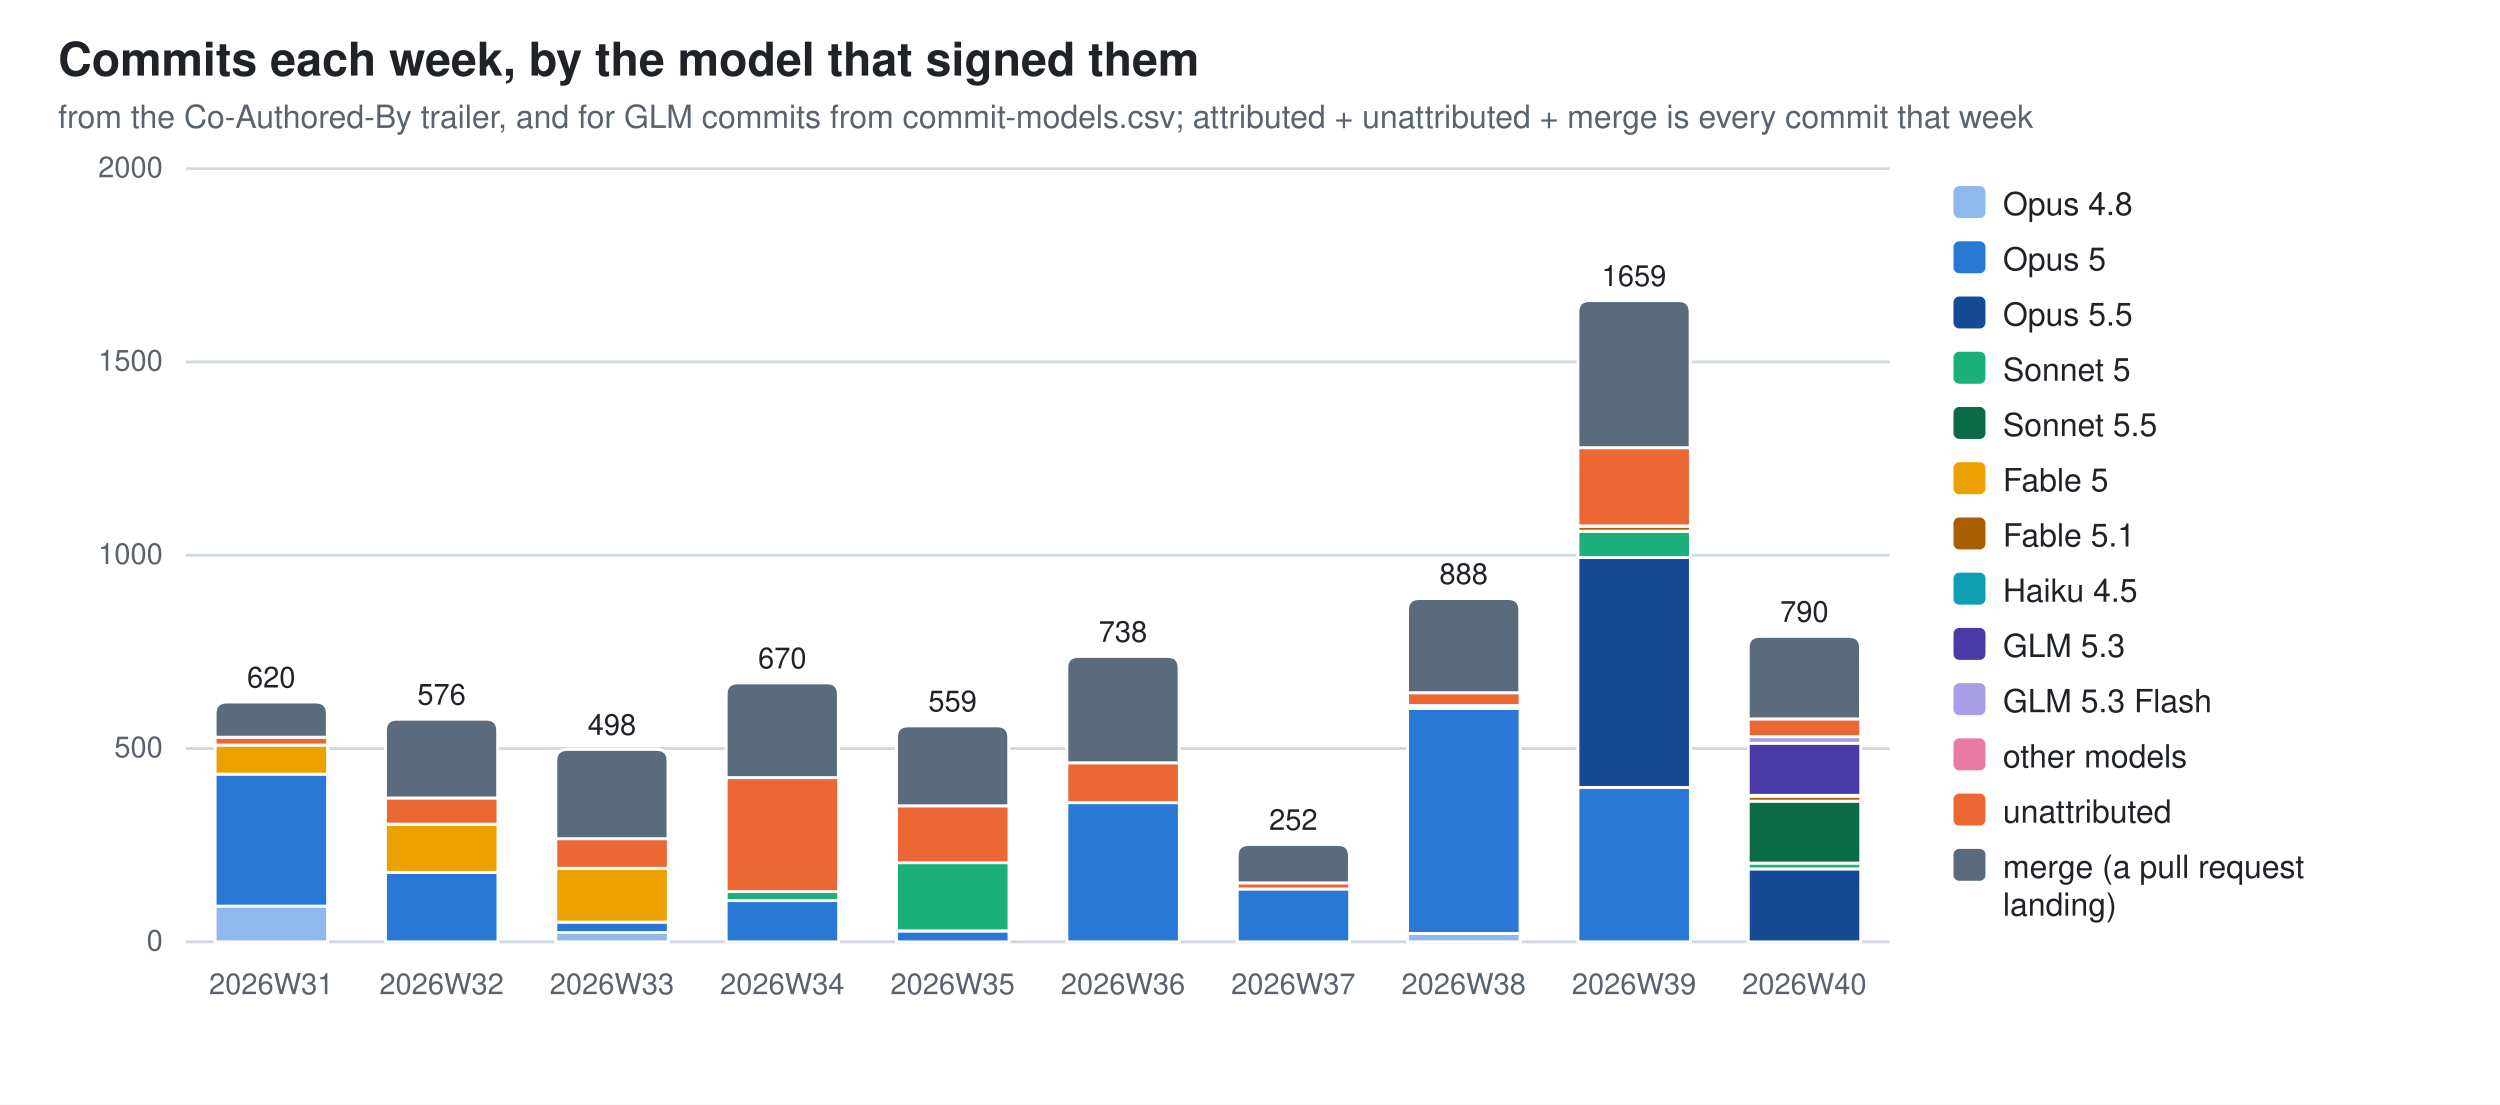
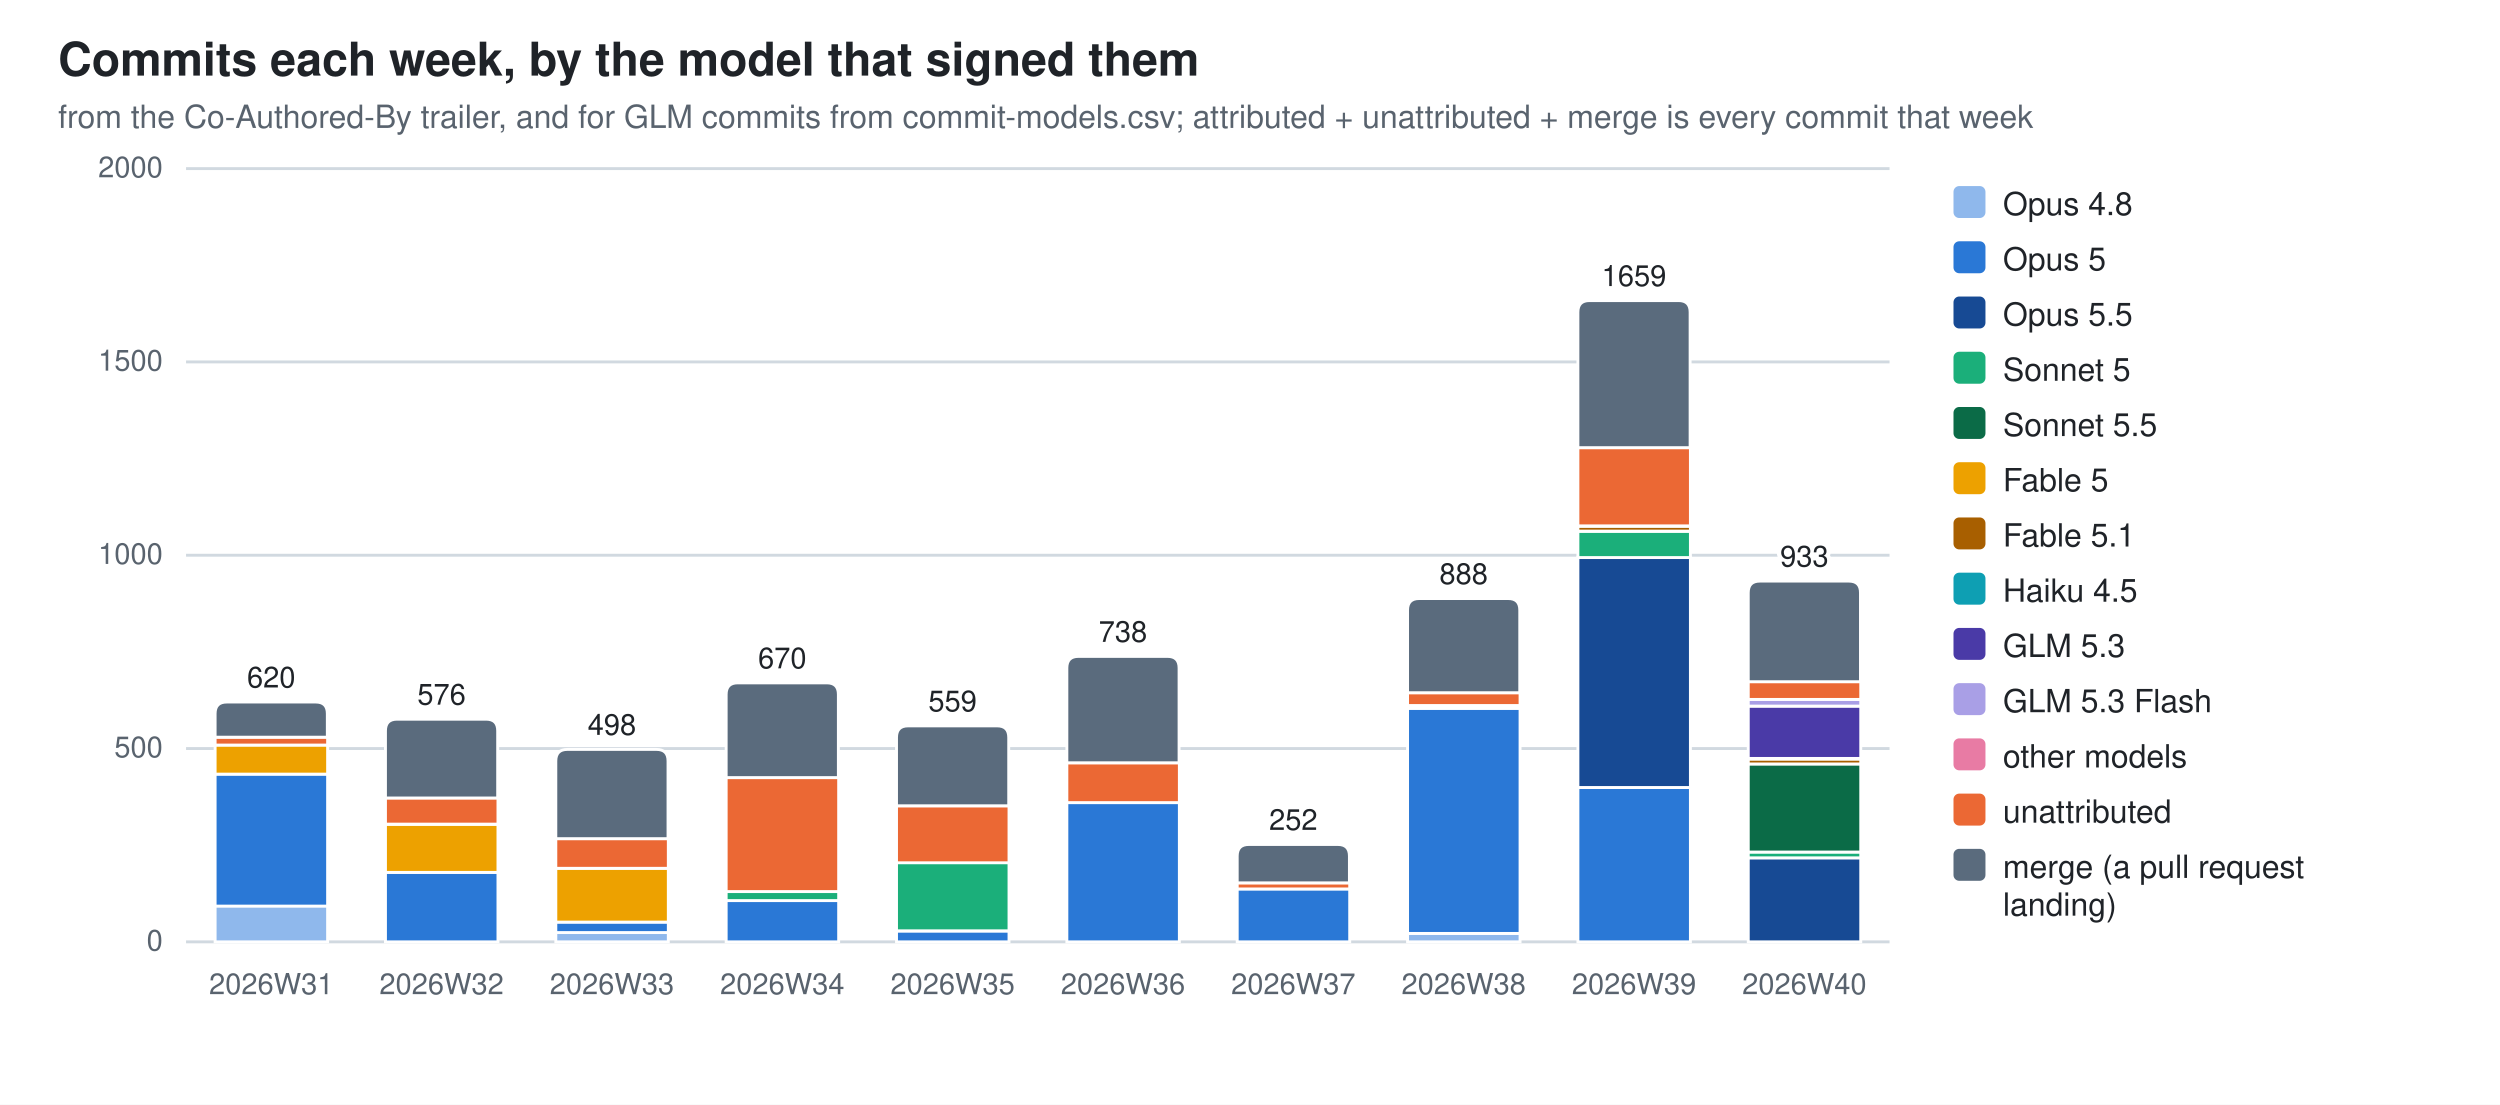
<svg xmlns="http://www.w3.org/2000/svg" width="860" height="380" viewBox="0 0 860 380" role="img" aria-label="Commits each week, by the model that signed them">
  <style>
  .bg{fill:#ffffff} .fg{fill:#1f2328} .mut{fill:#59636e} .grid{stroke:#d1d9e0}
  .seg{stroke:#ffffff;stroke-width:1}
  .val{paint-order:stroke;stroke:#ffffff;stroke-width:3px;stroke-linejoin:round}
  .c0{fill:#8fb8ec}  .c1{fill:#2a78d6}  .c2{fill:#174a94}  .c3{fill:#1baf7a}  .c4{fill:#0b6b47}  .c5{fill:#eda100}  .c6{fill:#a85f00}  .c7{fill:#0e9fb3}  .c8{fill:#4a3aa7}  .c9{fill:#a99fe6}  .c10{fill:#e87ba4}  .c11{fill:#eb6834}  .c12{fill:#5a6b7d}
  @media (prefers-color-scheme: dark){
    .bg{fill:#0d1117} .fg{fill:#e6edf3} .mut{fill:#9198a1} .grid{stroke:#30363d}
    .seg{stroke:#0d1117} .val{stroke:#0d1117} .c0{fill:#2c5ea8} .c1{fill:#3987e5} .c2{fill:#7db3f5} .c3{fill:#199e70} .c4{fill:#58d0a2} .c5{fill:#c98500} .c6{fill:#f2c75c} .c7{fill:#2bb5c9} .c8{fill:#9085e9} .c9{fill:#5848b8} .c10{fill:#d55181} .c11{fill:#d95926} .c12{fill:#94a5b7}}
  text{font-family:-apple-system,BlinkMacSystemFont,"Segoe UI",Helvetica,Arial,sans-serif}
</style>
  <rect class="bg" width="860" height="380" />
  <text class="fg" x="20" y="26" font-size="16" font-weight="600">Commits each week, by the model that signed them</text>
  <text class="mut" x="20" y="44" font-size="11">from the Co-Authored-By trailer, and for GLM commits from commit-models.csv; attributed + unattributed + merge is every commit that week</text>
  <line class="grid" x1="64" y1="324.0" x2="650.0" y2="324.0" stroke-width="1" />
  <text class="mut" x="56" y="327.0" font-size="10" text-anchor="end">0</text>
  <line class="grid" x1="64" y1="257.5" x2="650.0" y2="257.5" stroke-width="1" />
  <text class="mut" x="56" y="260.5" font-size="10" text-anchor="end">500</text>
  <line class="grid" x1="64" y1="191.0" x2="650.0" y2="191.0" stroke-width="1" />
  <text class="mut" x="56" y="194.0" font-size="10" text-anchor="end">1000</text>
  <line class="grid" x1="64" y1="124.5" x2="650.0" y2="124.5" stroke-width="1" />
  <text class="mut" x="56" y="127.5" font-size="10" text-anchor="end">1500</text>
  <line class="grid" x1="64" y1="58.0" x2="650.0" y2="58.0" stroke-width="1" />
  <text class="mut" x="56" y="61.0" font-size="10" text-anchor="end">2000</text>
  <rect class="seg c0" x="74.0" y="311.6" width="38.7" height="12.4" />
  <rect class="seg c1" x="74.0" y="266.3" width="38.7" height="45.4" />
  <rect class="seg c5" x="74.0" y="256.3" width="38.7" height="10.0" />
  <rect class="seg c11" x="74.0" y="253.6" width="38.7" height="2.7" />
  <path class="seg c12" d="M74.0,253.6 V245.5 Q74.0,241.5 78.0,241.5 H108.6 Q112.6,241.5 112.6,245.5 V253.6 Z" />
  <text class="mut" x="93.3" y="342" font-size="10" text-anchor="middle">2026W31</text>
  <text class="fg val" x="93.3" y="236.5" font-size="10" text-anchor="middle">620</text>
  <rect class="seg c1" x="132.6" y="300.1" width="38.7" height="23.9" />
  <rect class="seg c5" x="132.6" y="283.6" width="38.7" height="16.5" />
  <rect class="seg c11" x="132.6" y="274.5" width="38.7" height="9.0" />
  <path class="seg c12" d="M132.6,274.5 V251.4 Q132.6,247.4 136.6,247.4 H167.2 Q171.2,247.4 171.2,251.4 V274.5 Z" />
  <text class="mut" x="151.9" y="342" font-size="10" text-anchor="middle">2026W32</text>
  <text class="fg val" x="151.9" y="242.4" font-size="10" text-anchor="middle">576</text>
  <rect class="seg c0" x="191.2" y="320.8" width="38.7" height="3.2" />
  <rect class="seg c1" x="191.2" y="317.2" width="38.7" height="3.6" />
  <rect class="seg c5" x="191.2" y="298.7" width="38.7" height="18.5" />
  <rect class="seg c11" x="191.2" y="288.5" width="38.7" height="10.2" />
  <path class="seg c12" d="M191.2,288.5 V261.8 Q191.2,257.8 195.2,257.8 H225.8 Q229.8,257.8 229.8,261.8 V288.5 Z" />
  <text class="mut" x="210.5" y="342" font-size="10" text-anchor="middle">2026W33</text>
  <text class="fg val" x="210.5" y="252.8" font-size="10" text-anchor="middle">498</text>
  <rect class="seg c1" x="249.8" y="309.8" width="38.7" height="14.2" />
  <rect class="seg c3" x="249.8" y="306.7" width="38.7" height="3.1" />
  <rect class="seg c11" x="249.8" y="267.5" width="38.7" height="39.2" />
  <path class="seg c12" d="M249.8,267.5 V238.9 Q249.8,234.9 253.8,234.9 H284.4 Q288.4,234.9 288.4,238.9 V267.5 Z" />
  <text class="mut" x="269.1" y="342" font-size="10" text-anchor="middle">2026W34</text>
  <text class="fg val" x="269.1" y="229.9" font-size="10" text-anchor="middle">670</text>
  <rect class="seg c1" x="308.4" y="320.3" width="38.7" height="3.7" />
  <rect class="seg c3" x="308.4" y="296.7" width="38.7" height="23.5" />
  <rect class="seg c11" x="308.4" y="277.2" width="38.7" height="19.6" />
  <path class="seg c12" d="M308.4,277.2 V253.7 Q308.4,249.7 312.4,249.7 H343.0 Q347.0,249.7 347.0,253.7 V277.2 Z" />
  <text class="mut" x="327.7" y="342" font-size="10" text-anchor="middle">2026W35</text>
  <text class="fg val" x="327.7" y="244.7" font-size="10" text-anchor="middle">559</text>
  <rect class="seg c1" x="367.0" y="276.1" width="38.7" height="47.9" />
  <rect class="seg c11" x="367.0" y="262.4" width="38.7" height="13.7" />
  <path class="seg c12" d="M367.0,262.4 V229.8 Q367.0,225.8 371.0,225.8 H401.6 Q405.6,225.8 405.6,229.8 V262.4 Z" />
  <text class="mut" x="386.3" y="342" font-size="10" text-anchor="middle">2026W36</text>
  <text class="fg val" x="386.3" y="220.8" font-size="10" text-anchor="middle">738</text>
  <rect class="seg c1" x="425.6" y="305.8" width="38.7" height="18.2" />
  <rect class="seg c11" x="425.6" y="303.7" width="38.7" height="2.1" />
  <path class="seg c12" d="M425.6,303.7 V294.5 Q425.6,290.5 429.6,290.5 H460.2 Q464.2,290.5 464.2,294.5 V303.7 Z" />
  <text class="mut" x="444.9" y="342" font-size="10" text-anchor="middle">2026W37</text>
  <text class="fg val" x="444.9" y="285.5" font-size="10" text-anchor="middle">252</text>
  <rect class="seg c0" x="484.2" y="321.1" width="38.7" height="2.9" />
  <rect class="seg c1" x="484.2" y="243.7" width="38.7" height="77.4" />
  <rect class="seg c6" x="484.2" y="242.7" width="38.7" height="0.9" />
  <rect class="seg c11" x="484.2" y="238.3" width="38.7" height="4.4" />
  <path class="seg c12" d="M484.2,238.3 V209.9 Q484.2,205.9 488.2,205.9 H518.8 Q522.8,205.9 522.8,209.9 V238.3 Z" />
  <text class="mut" x="503.5" y="342" font-size="10" text-anchor="middle">2026W38</text>
  <text class="fg val" x="503.5" y="200.9" font-size="10" text-anchor="middle">888</text>
  <rect class="seg c1" x="542.8" y="270.9" width="38.7" height="53.1" />
  <rect class="seg c2" x="542.8" y="191.8" width="38.7" height="79.1" />
  <rect class="seg c3" x="542.8" y="182.8" width="38.7" height="9.0" />
  <rect class="seg c6" x="542.8" y="181.0" width="38.7" height="1.7" />
  <rect class="seg c10" x="542.8" y="180.9" width="38.7" height="0.1" />
  <rect class="seg c11" x="542.8" y="154.0" width="38.7" height="26.9" />
  <path class="seg c12" d="M542.8,154.0 V107.4 Q542.8,103.4 546.8,103.4 H577.4 Q581.4,103.4 581.4,107.4 V154.0 Z" />
  <text class="mut" x="562.1" y="342" font-size="10" text-anchor="middle">2026W39</text>
  <text class="fg val" x="562.1" y="98.4" font-size="10" text-anchor="middle">1659</text>
-   <rect class="seg c2" x="601.4" y="298.9" width="38.7" height="25.1" />
-   <rect class="seg c3" x="601.4" y="296.9" width="38.7" height="2.0" />
-   <rect class="seg c4" x="601.4" y="275.6" width="38.7" height="21.3" />
-   <rect class="seg c6" x="601.4" y="273.9" width="38.7" height="1.7" />
-   <rect class="seg c7" x="601.4" y="273.6" width="38.7" height="0.3" />
-   <rect class="seg c8" x="601.4" y="255.6" width="38.7" height="18.0" />
-   <rect class="seg c9" x="601.4" y="253.4" width="38.7" height="2.3" />
-   <rect class="seg c11" x="601.4" y="247.3" width="38.7" height="6.1" />
-   <path class="seg c12" d="M601.4,247.3 V222.9 Q601.4,218.9 605.4,218.9 H636.0 Q640.0,218.9 640.0,222.9 V247.3 Z" />
+   <rect class="seg c2" x="601.4" y="295.1" width="38.7" height="28.9" />
+   <rect class="seg c3" x="601.4" y="293.1" width="38.7" height="2.0" />
+   <rect class="seg c4" x="601.4" y="262.8" width="38.7" height="30.3" />
+   <rect class="seg c6" x="601.4" y="261.1" width="38.7" height="1.7" />
+   <rect class="seg c7" x="601.4" y="260.8" width="38.7" height="0.3" />
+   <rect class="seg c8" x="601.4" y="242.9" width="38.7" height="18.0" />
+   <rect class="seg c9" x="601.4" y="240.6" width="38.7" height="2.3" />
+   <rect class="seg c11" x="601.4" y="234.5" width="38.7" height="6.1" />
+   <path class="seg c12" d="M601.4,234.5 V203.9 Q601.4,199.9 605.4,199.9 H636.0 Q640.0,199.9 640.0,203.9 V234.5 Z" />
  <text class="mut" x="620.7" y="342" font-size="10" text-anchor="middle">2026W40</text>
-   <text class="fg val" x="620.7" y="213.9" font-size="10" text-anchor="middle">790</text>
+   <text class="fg val" x="620.7" y="194.9" font-size="10" text-anchor="middle">933</text>
  <rect class="c0" x="672" y="64" width="11" height="11" rx="2" />
  <text class="fg" y="74" font-size="11">
    <tspan x="689" dy="0">Opus 4.8</tspan>
  </text>
  <rect class="c1" x="672" y="83" width="11" height="11" rx="2" />
  <text class="fg" y="93" font-size="11">
    <tspan x="689" dy="0">Opus 5</tspan>
  </text>
  <rect class="c2" x="672" y="102" width="11" height="11" rx="2" />
  <text class="fg" y="112" font-size="11">
    <tspan x="689" dy="0">Opus 5.5</tspan>
  </text>
  <rect class="c3" x="672" y="121" width="11" height="11" rx="2" />
  <text class="fg" y="131" font-size="11">
    <tspan x="689" dy="0">Sonnet 5</tspan>
  </text>
  <rect class="c4" x="672" y="140" width="11" height="11" rx="2" />
  <text class="fg" y="150" font-size="11">
    <tspan x="689" dy="0">Sonnet 5.5</tspan>
  </text>
  <rect class="c5" x="672" y="159" width="11" height="11" rx="2" />
  <text class="fg" y="169" font-size="11">
    <tspan x="689" dy="0">Fable 5</tspan>
  </text>
  <rect class="c6" x="672" y="178" width="11" height="11" rx="2" />
  <text class="fg" y="188" font-size="11">
    <tspan x="689" dy="0">Fable 5.1</tspan>
  </text>
  <rect class="c7" x="672" y="197" width="11" height="11" rx="2" />
  <text class="fg" y="207" font-size="11">
    <tspan x="689" dy="0">Haiku 4.5</tspan>
  </text>
  <rect class="c8" x="672" y="216" width="11" height="11" rx="2" />
  <text class="fg" y="226" font-size="11">
    <tspan x="689" dy="0">GLM 5.3</tspan>
  </text>
  <rect class="c9" x="672" y="235" width="11" height="11" rx="2" />
  <text class="fg" y="245" font-size="11">
    <tspan x="689" dy="0">GLM 5.3 Flash</tspan>
  </text>
  <rect class="c10" x="672" y="254" width="11" height="11" rx="2" />
  <text class="fg" y="264" font-size="11">
    <tspan x="689" dy="0">other models</tspan>
  </text>
  <rect class="c11" x="672" y="273" width="11" height="11" rx="2" />
  <text class="fg" y="283" font-size="11">
    <tspan x="689" dy="0">unattributed</tspan>
  </text>
  <rect class="c12" x="672" y="292" width="11" height="11" rx="2" />
  <text class="fg" y="302" font-size="11">
    <tspan x="689" dy="0">merge (a pull request</tspan>
    <tspan x="689" dy="13">landing)</tspan>
  </text>
</svg>
